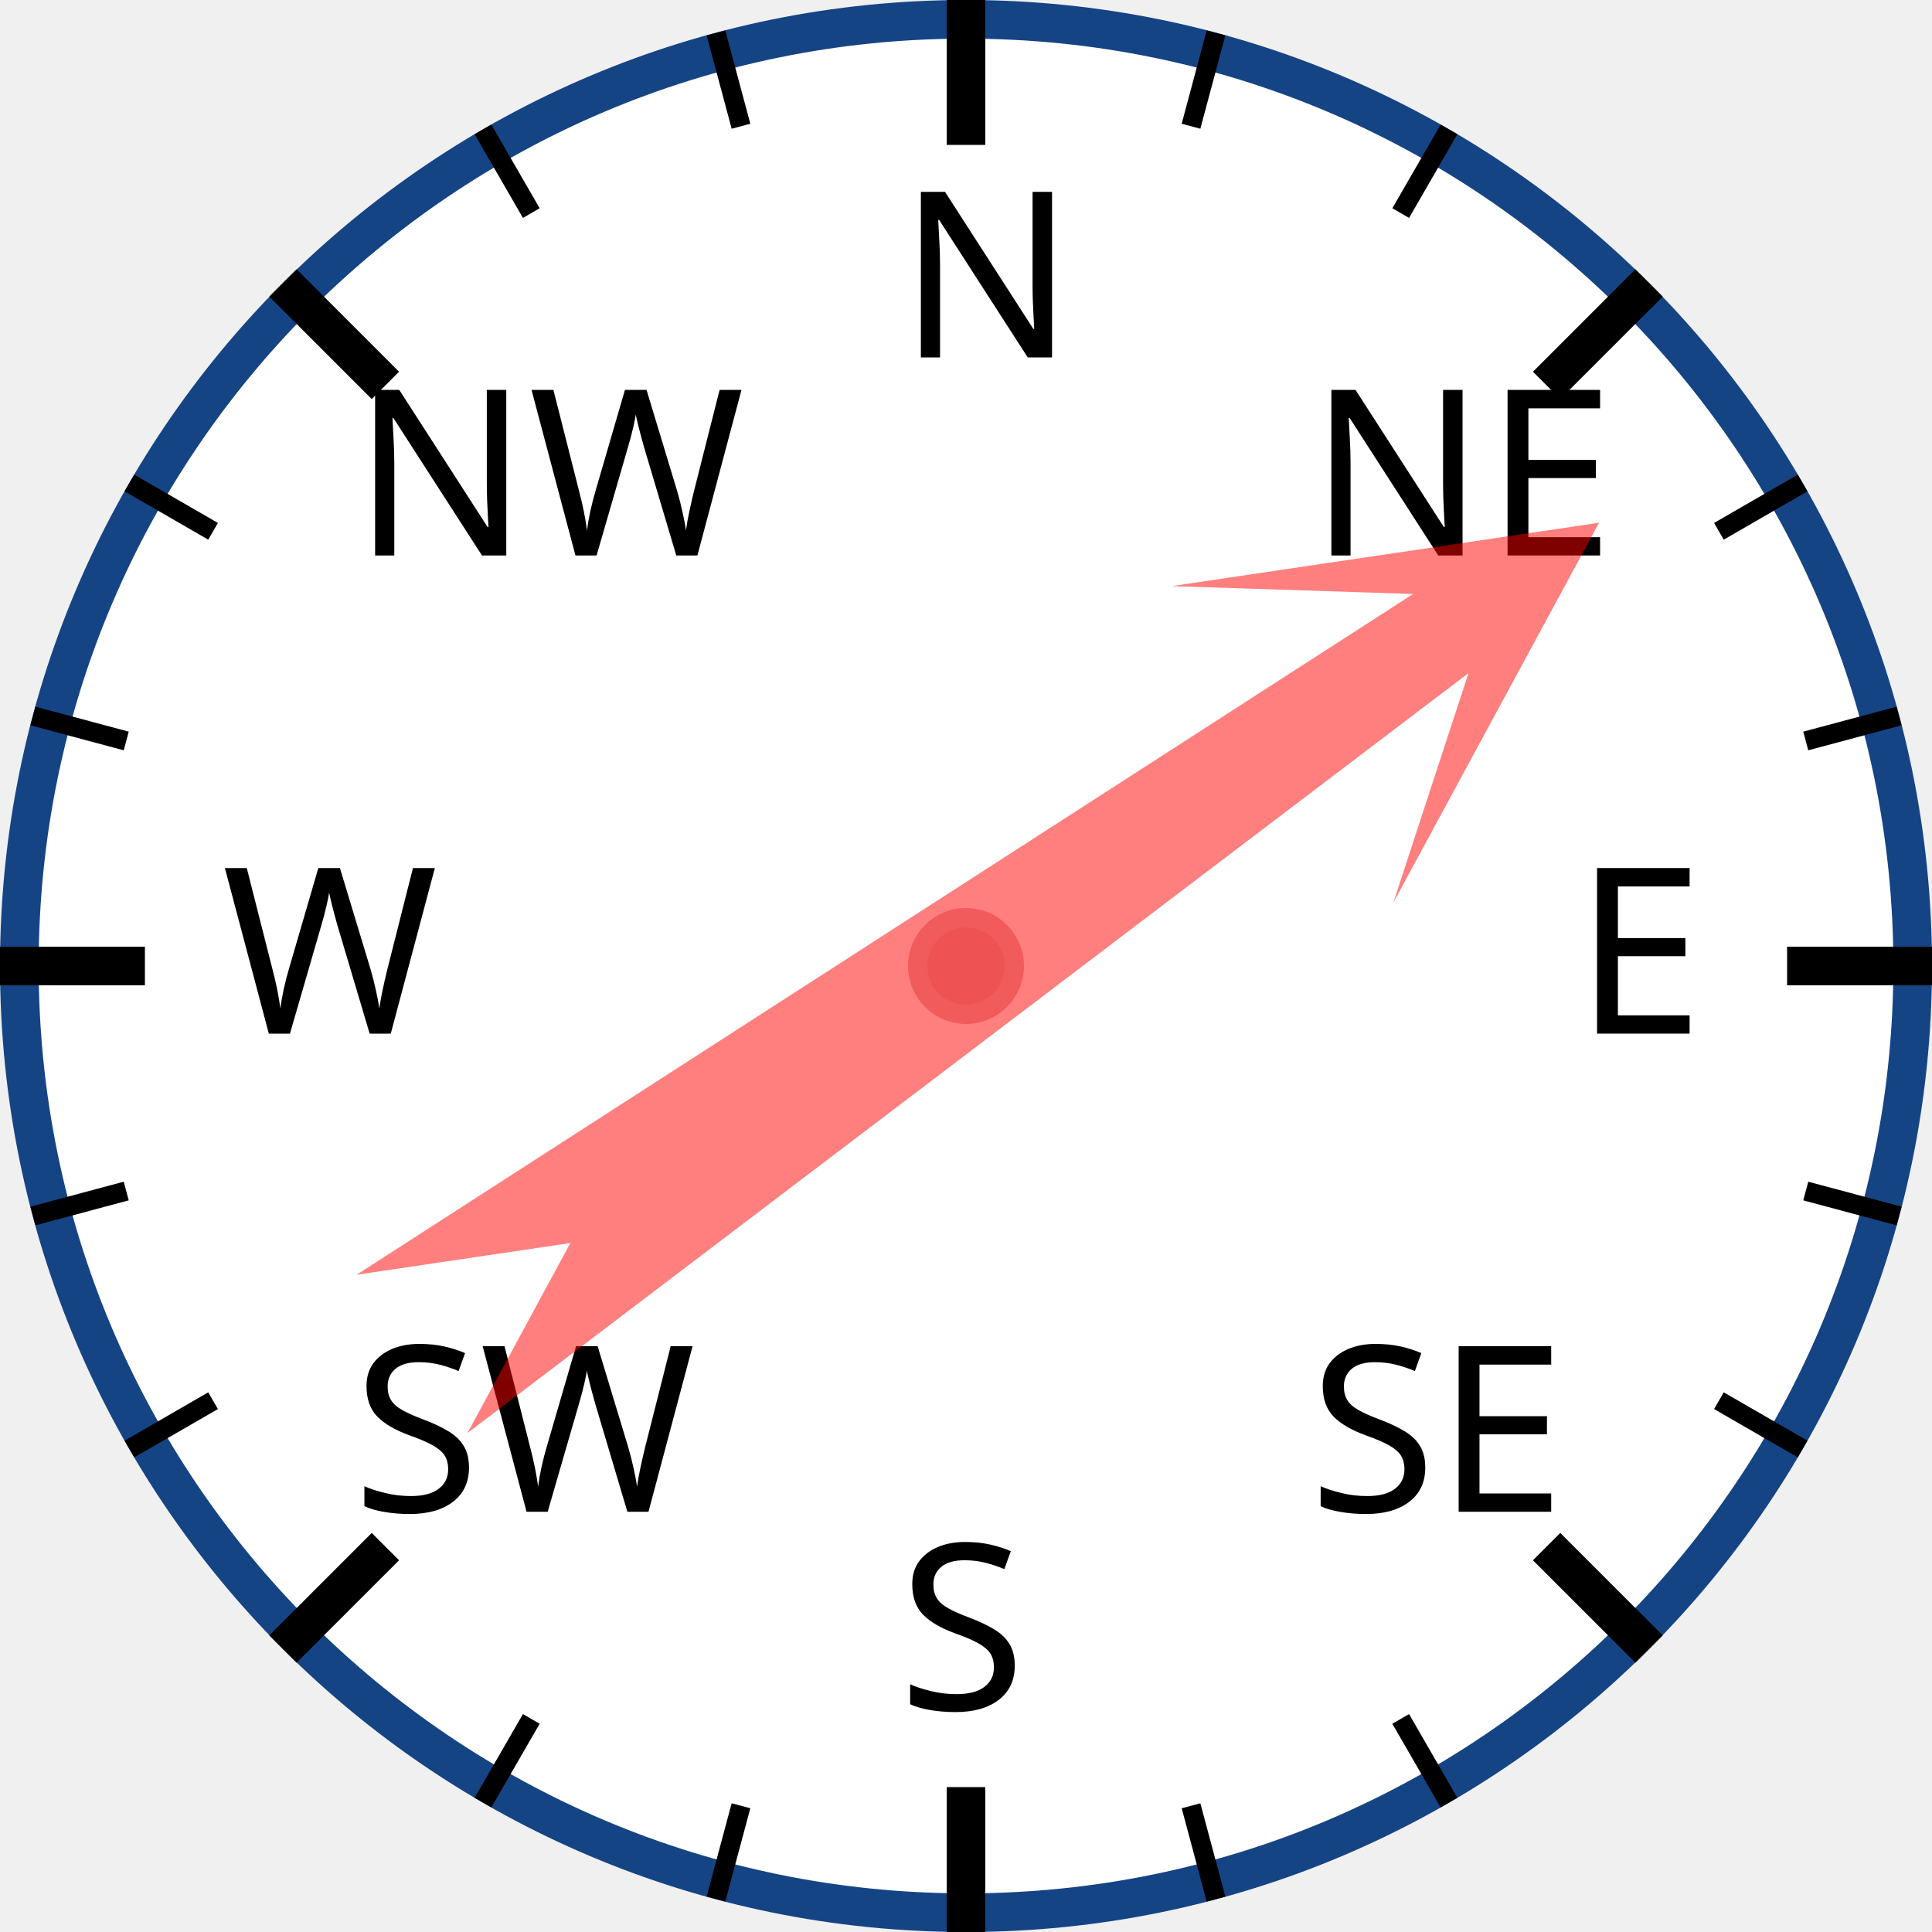
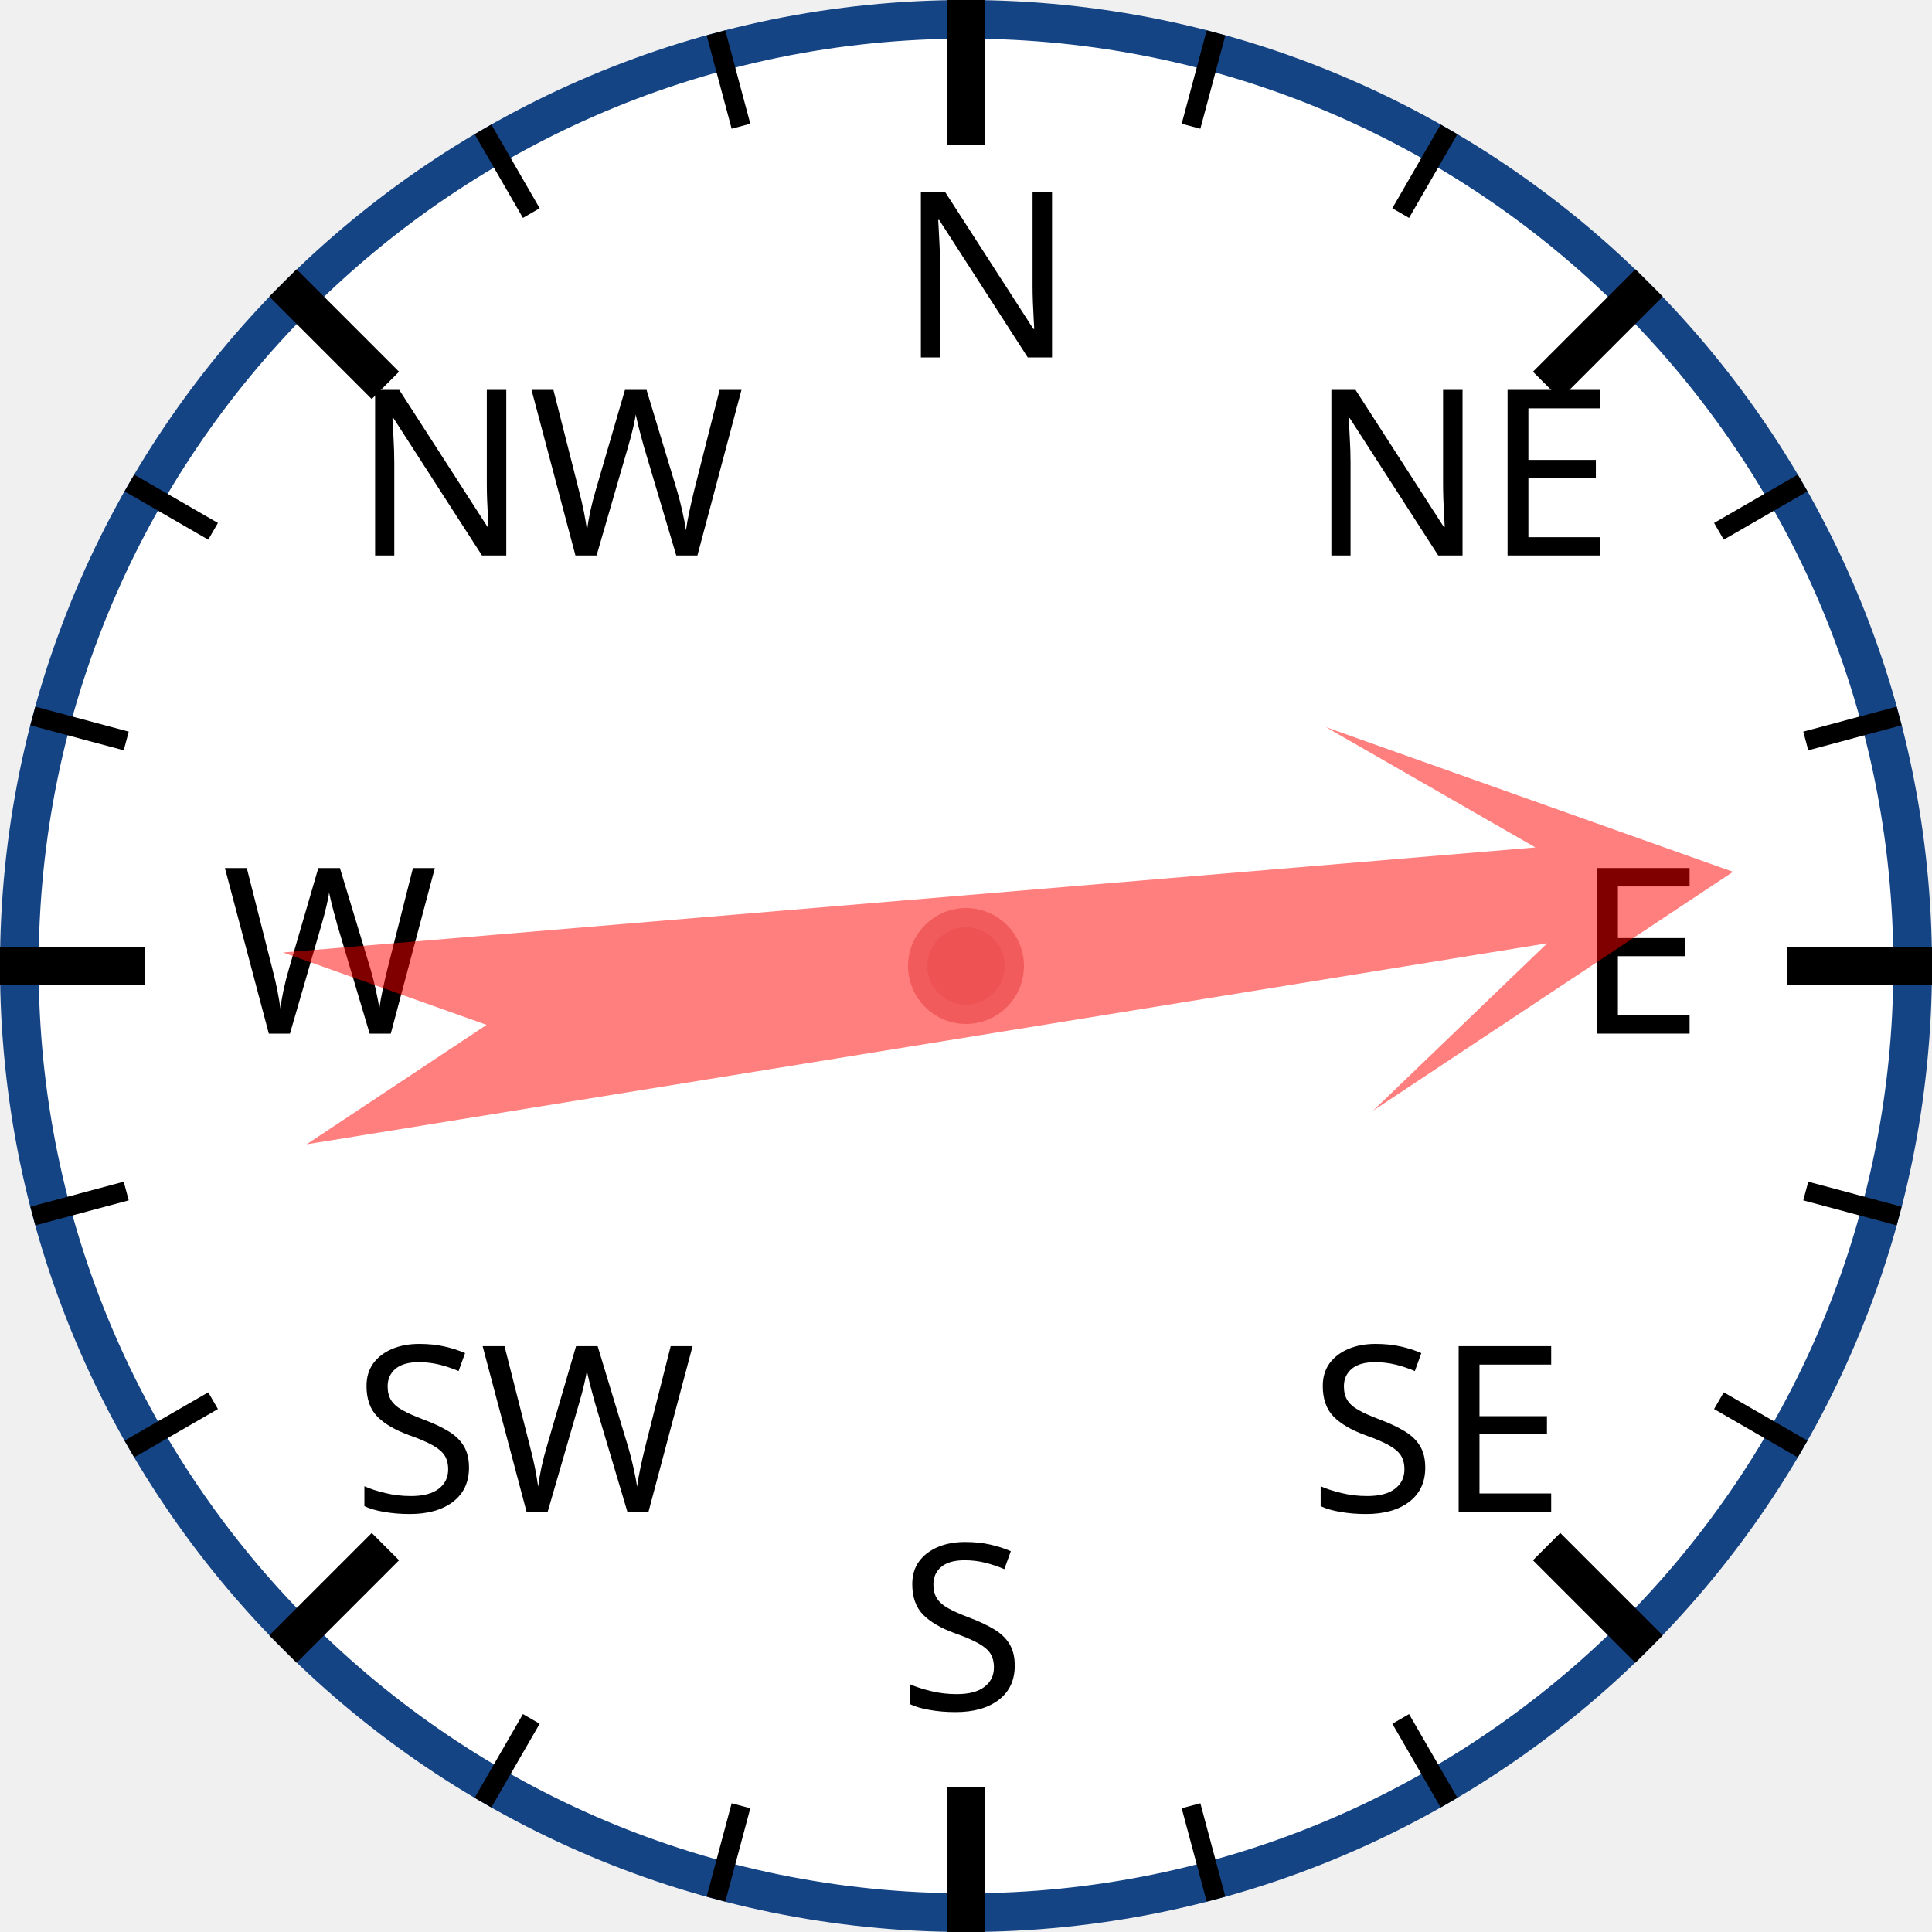
<svg xmlns="http://www.w3.org/2000/svg" width="120px" height="120px" viewBox="0 0 200 200">
  <circle cx="100" cy="100" r="98" style="fill: white; stroke: #154485; stroke-width: 4;" />
  <text x="93.0" y="37.0" style="font-family: sans-serif; font-size: 18pt;">N</text>
  <line x1="100.0" y1="0.0" x2="100.0" y2="15.0" style="stroke: black; stroke-width: 4;" />
  <line x1="74.118" y1="3.407" x2="76.706" y2="13.067" style="stroke: black; stroke-width: 2;" />
  <line x1="50" y1="13.397" x2="55" y2="22.058" style="stroke: black; stroke-width: 2;" />
  <text x="36.503" y="57.503" style="font-family: sans-serif; font-size: 18pt;">NW</text>
  <line x1="29.289" y1="29.289" x2="39.896" y2="39.896" style="stroke: black; stroke-width: 4;" />
  <line x1="13.397" y1="50" x2="22.058" y2="55" style="stroke: black; stroke-width: 2;" />
  <line x1="3.407" y1="74.118" x2="13.067" y2="76.706" style="stroke: black; stroke-width: 2;" />
  <text x="23.0" y="107.0" style="font-family: sans-serif; font-size: 18pt;">W</text>
  <line x1="0.0" y1="100.0" x2="15.0" y2="100.0" style="stroke: black; stroke-width: 4;" />
  <line x1="3.407" y1="125.882" x2="13.067" y2="123.294" style="stroke: black; stroke-width: 2;" />
  <line x1="13.397" y1="150" x2="22.058" y2="145" style="stroke: black; stroke-width: 2;" />
  <text x="36.503" y="156.497" style="font-family: sans-serif; font-size: 18pt;">SW</text>
  <line x1="29.289" y1="170.711" x2="39.896" y2="160.104" style="stroke: black; stroke-width: 4;" />
  <line x1="50" y1="186.603" x2="55" y2="177.942" style="stroke: black; stroke-width: 2;" />
  <line x1="74.118" y1="196.593" x2="76.706" y2="186.933" style="stroke: black; stroke-width: 2;" />
  <text x="93" y="177.0" style="font-family: sans-serif; font-size: 18pt;">S</text>
  <line x1="100" y1="200.0" x2="100" y2="185.0" style="stroke: black; stroke-width: 4;" />
  <line x1="125.882" y1="196.593" x2="123.294" y2="186.933" style="stroke: black; stroke-width: 2;" />
  <line x1="150.0" y1="186.603" x2="145.0" y2="177.942" style="stroke: black; stroke-width: 2;" />
  <text x="135.497" y="156.497" style="font-family: sans-serif; font-size: 18pt;">SE</text>
  <line x1="170.711" y1="170.711" x2="160.104" y2="160.104" style="stroke: black; stroke-width: 4;" />
  <line x1="186.603" y1="150" x2="177.942" y2="145" style="stroke: black; stroke-width: 2;" />
  <line x1="196.593" y1="125.882" x2="186.933" y2="123.294" style="stroke: black; stroke-width: 2;" />
  <text x="163.0" y="107" style="font-family: sans-serif; font-size: 18pt;">E</text>
  <line x1="200.0" y1="100" x2="185.0" y2="100" style="stroke: black; stroke-width: 4;" />
  <line x1="196.593" y1="74.118" x2="186.933" y2="76.706" style="stroke: black; stroke-width: 2;" />
  <line x1="186.603" y1="50" x2="177.942" y2="55" style="stroke: black; stroke-width: 2;" />
  <text x="135.497" y="57.503" style="font-family: sans-serif; font-size: 18pt;">NE</text>
  <line x1="170.711" y1="29.289" x2="160.104" y2="39.896" style="stroke: black; stroke-width: 4;" />
  <line x1="150" y1="13.397" x2="145" y2="22.058" style="stroke: black; stroke-width: 2;" />
  <line x1="125.882" y1="3.407" x2="123.294" y2="13.067" style="stroke: black; stroke-width: 2;" />
-   <polygon points="100 20 120 60 105 40 110 170 100 150 90 170 95 40 80 60" style="fill: red; fill-opacity: 0.5;" transform="rotate(55,100,100)" />
+   <polygon points="100 20 120 60 105 40 110 170 100 150 90 170 95 40 80 60" style="fill: red; fill-opacity: 0.5;" transform="rotate(83,100,100)" />
  <circle cx="100" cy="100" r="5" style="fill: #EE5252; stroke: #F25B5B; stroke-width: 2;" />
</svg>
